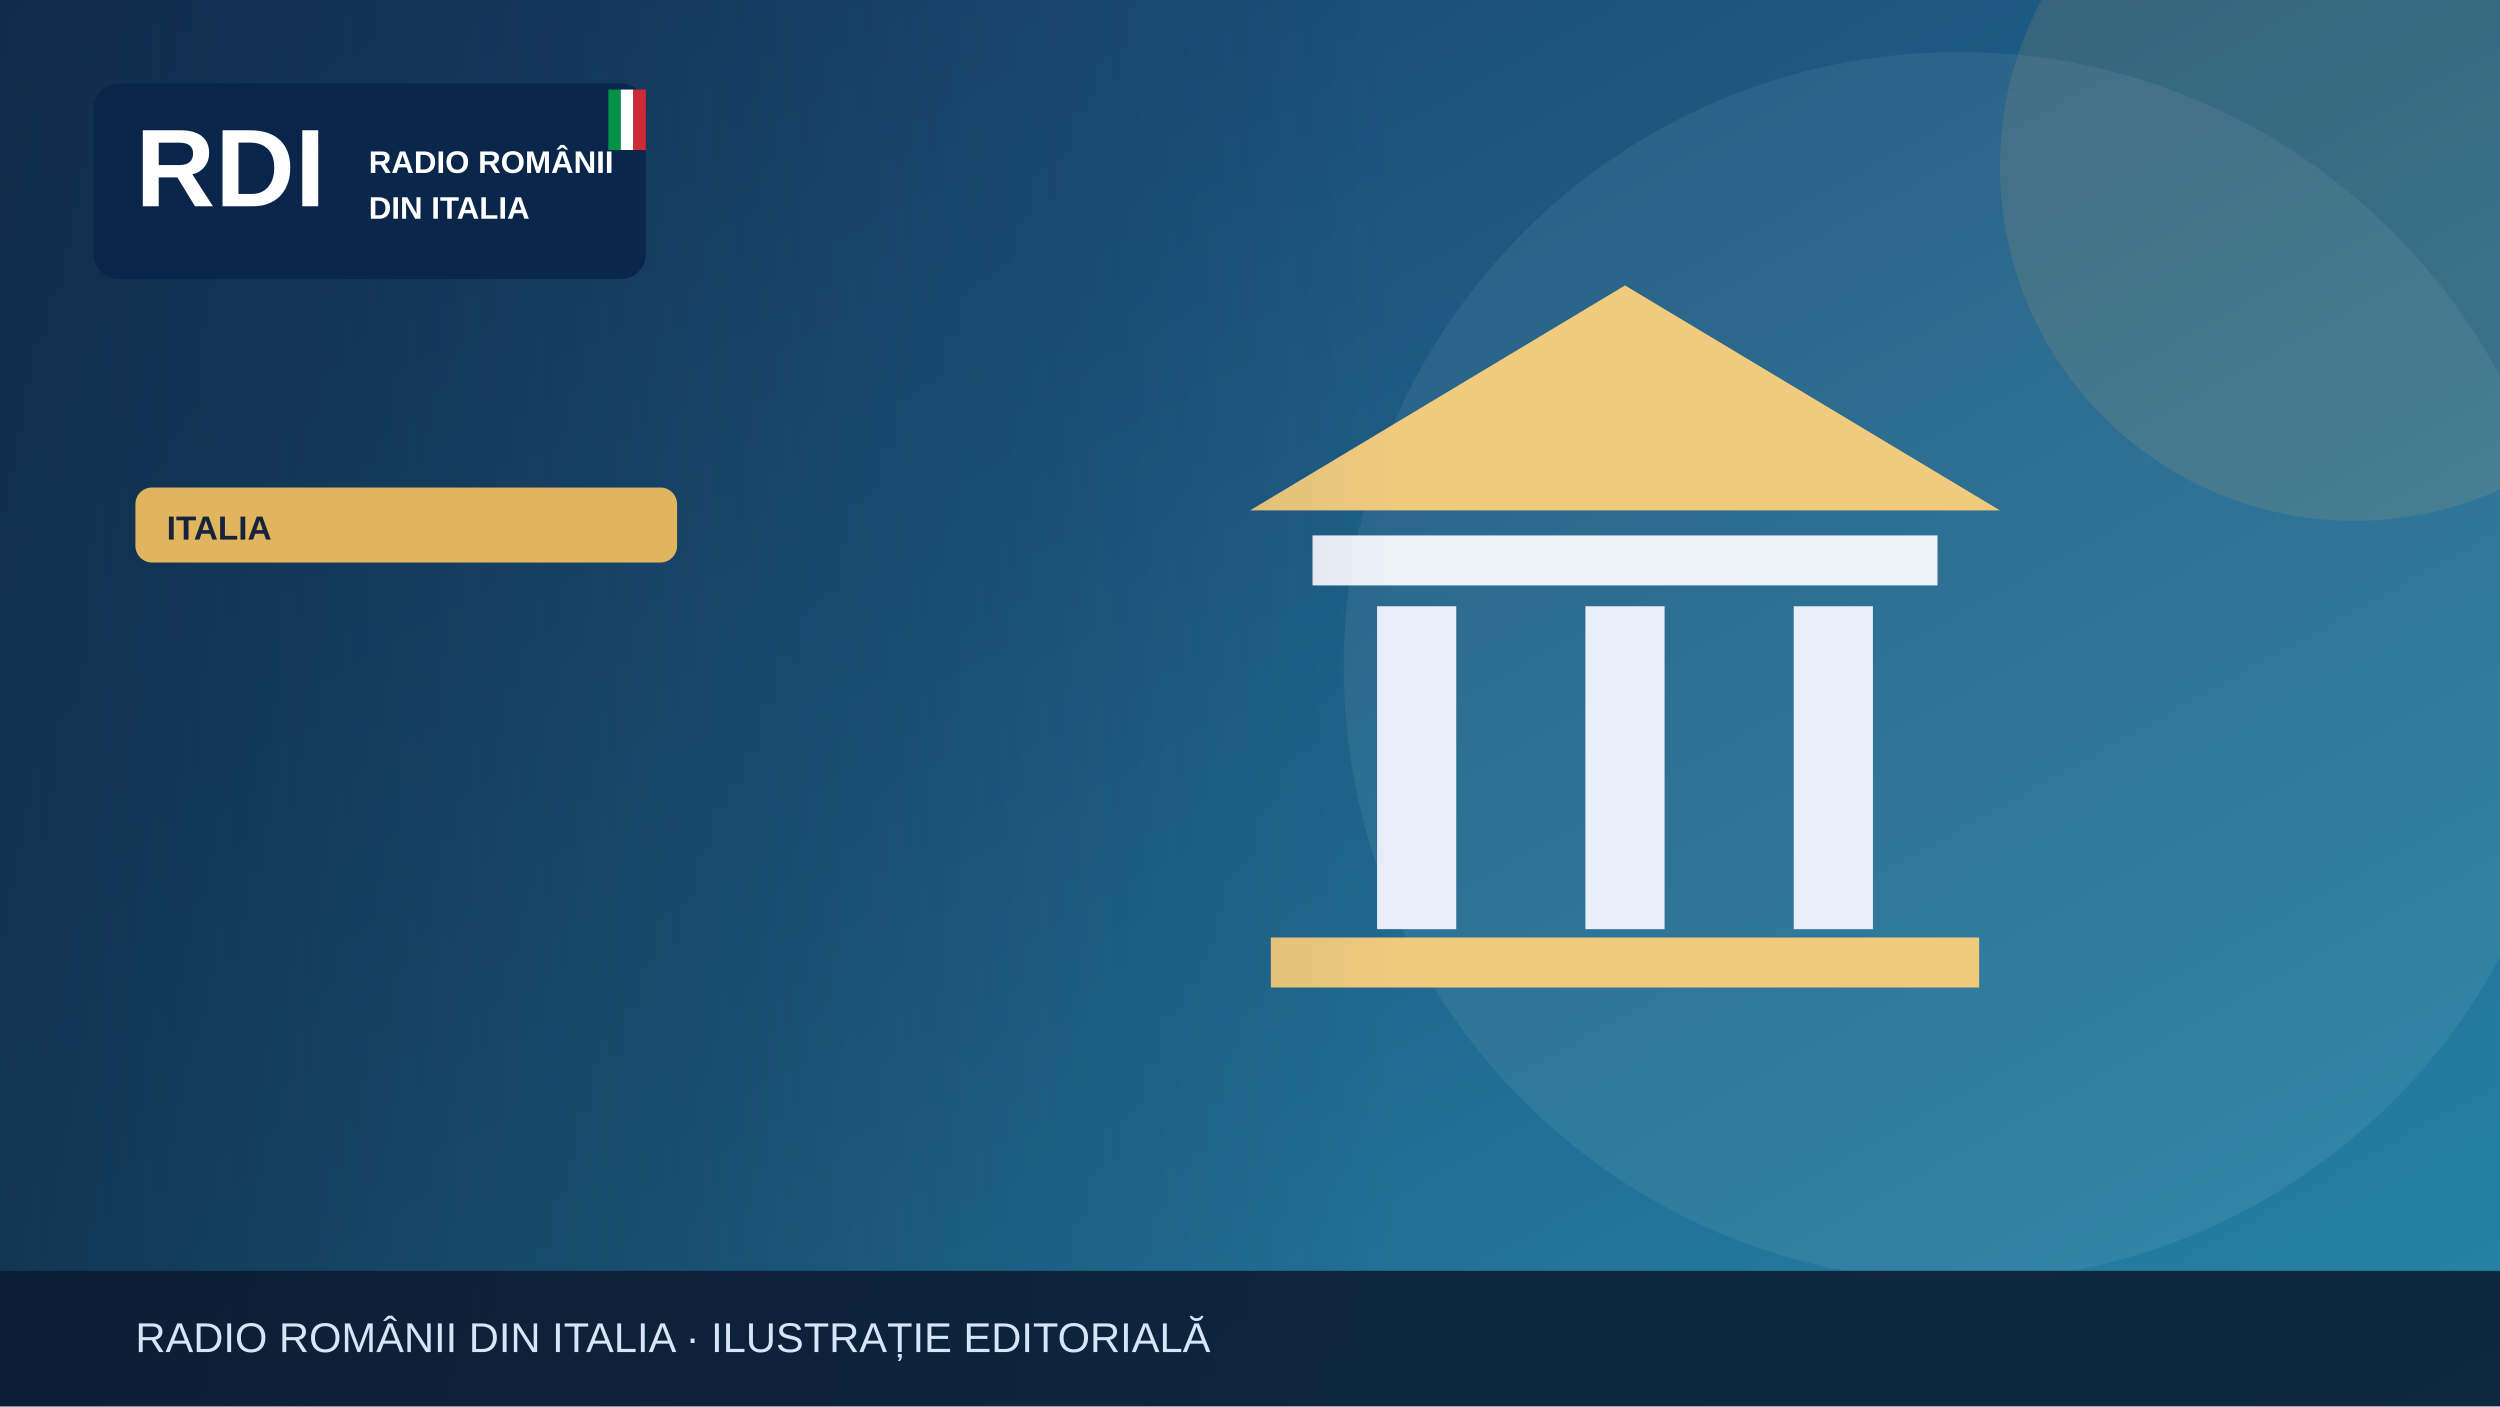
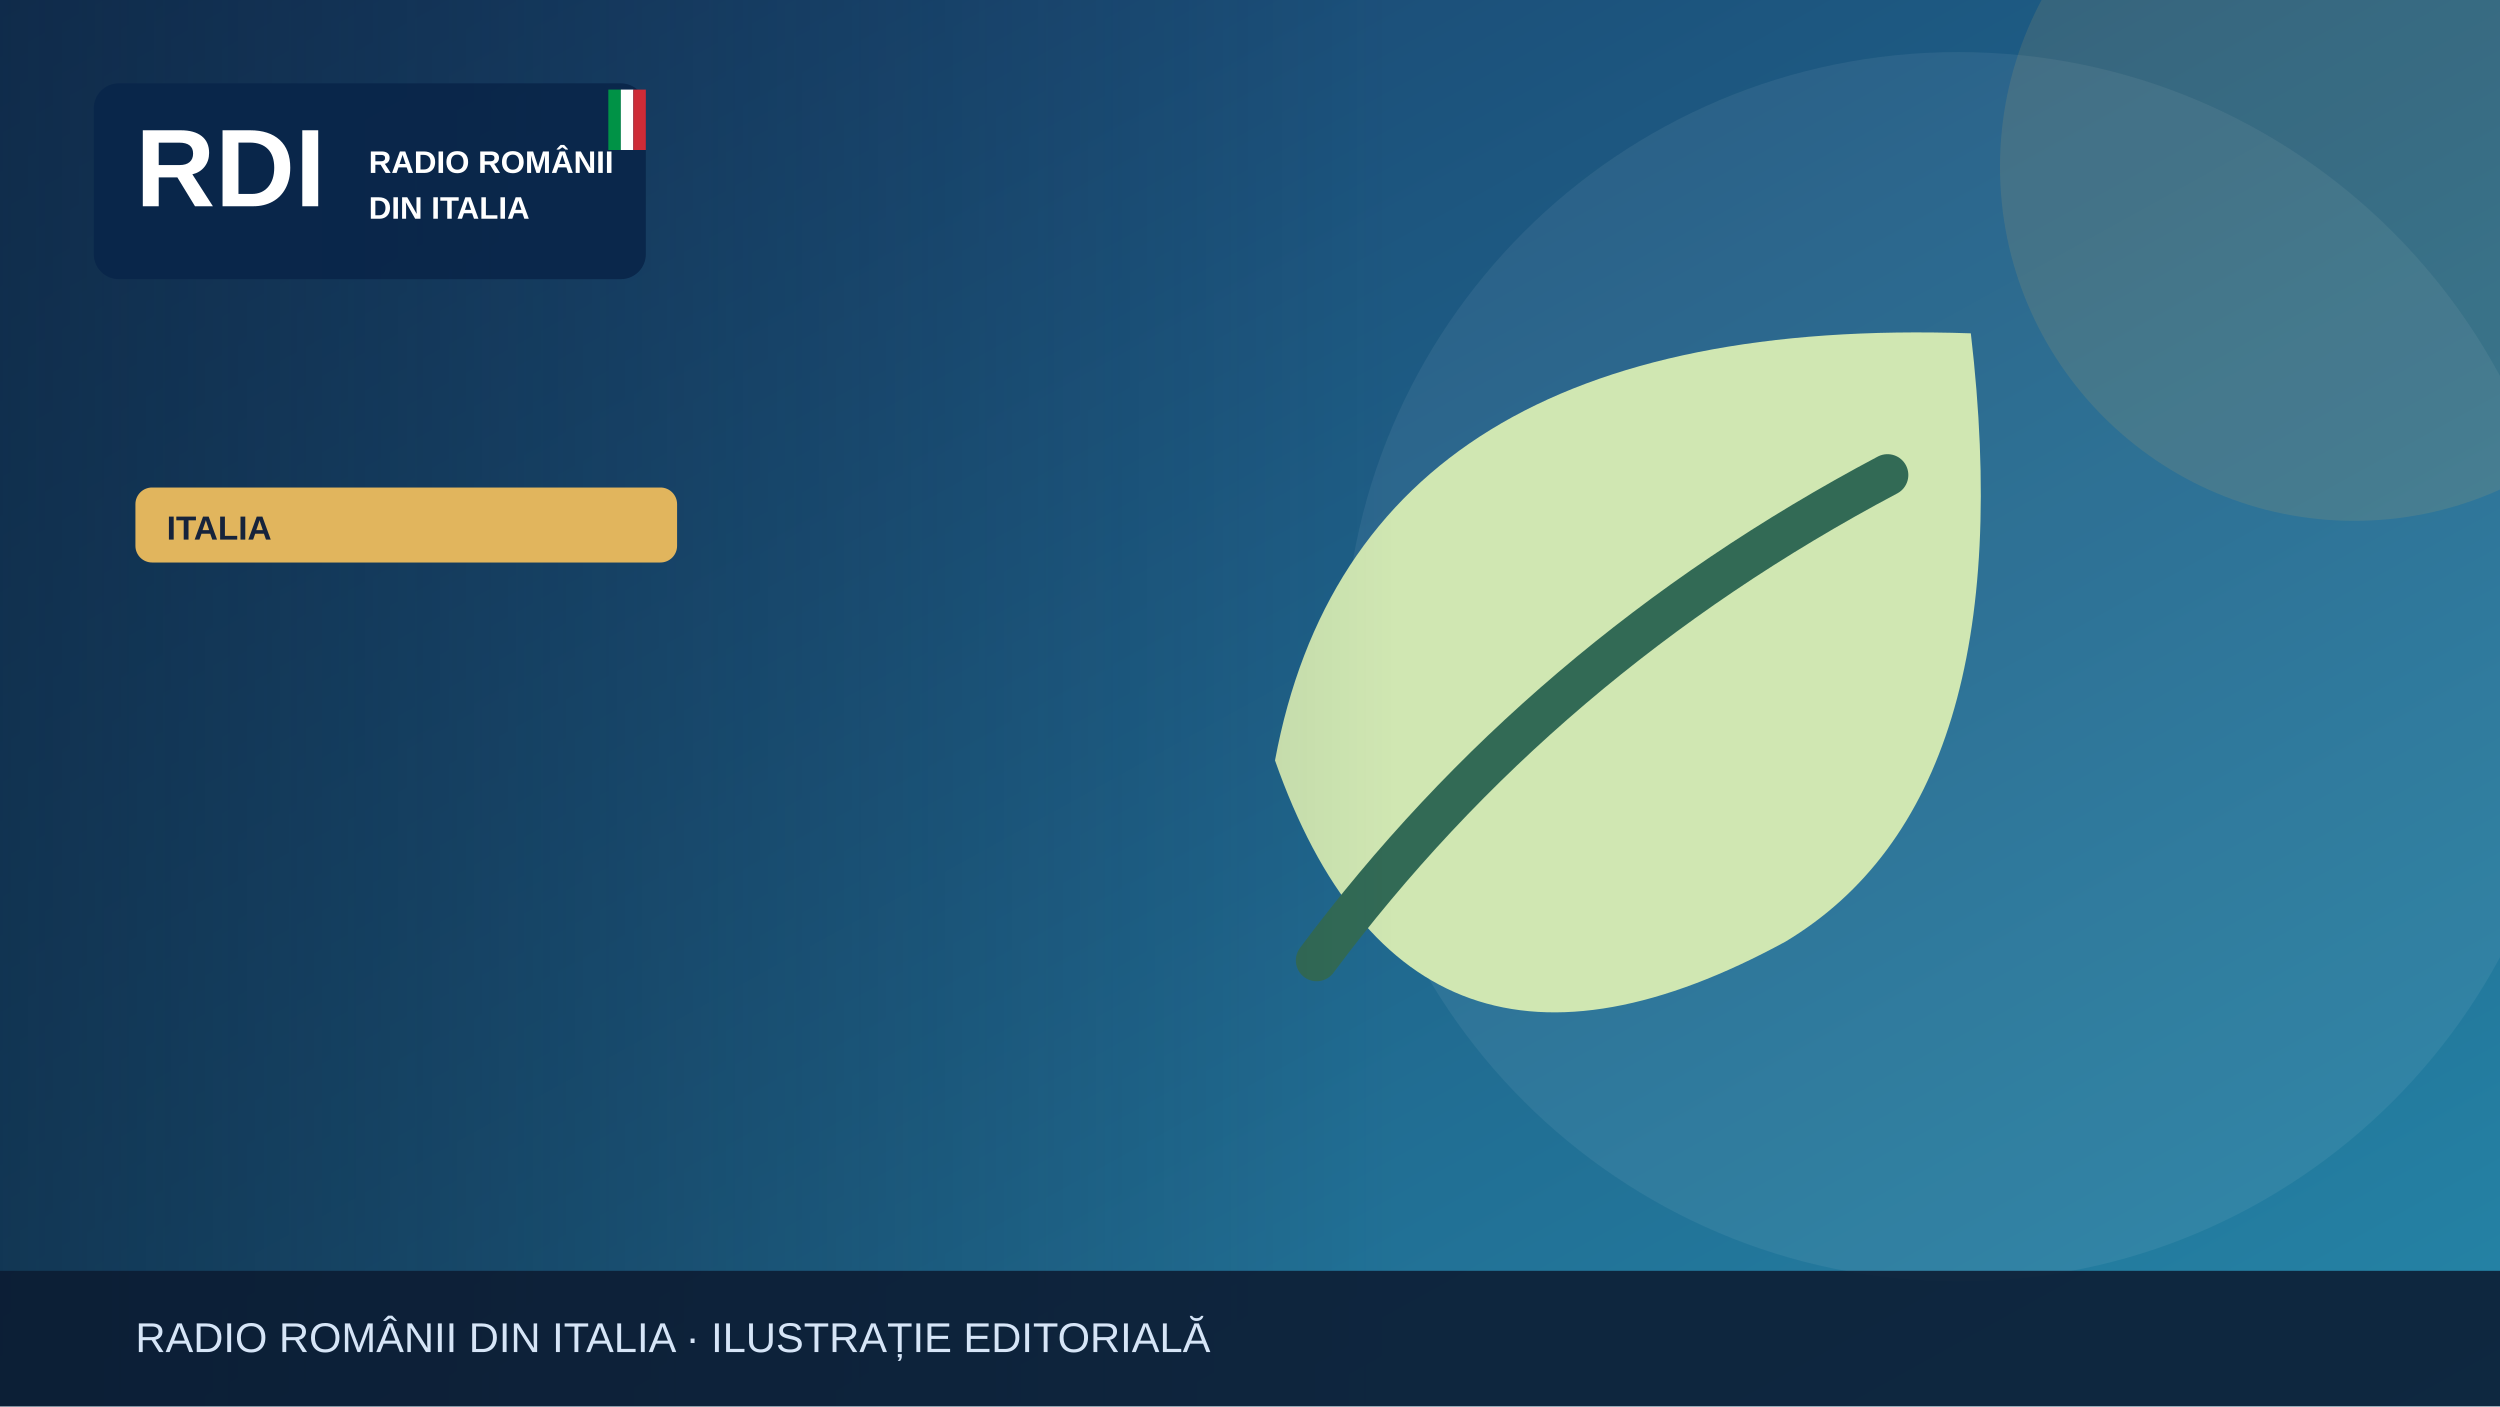
<svg xmlns="http://www.w3.org/2000/svg" width="1200" height="675" viewBox="0 0 1200 675" role="img" aria-label="Illustrazione editoriale RDI">
  <defs>
    <linearGradient id="bg" x2="1" y2="1">
      <stop stop-color="#183c69" />
      <stop offset="1" stop-color="#2585a7" />
    </linearGradient>
    <linearGradient id="shade">
      <stop stop-color="#0b223a" stop-opacity=".65" />
      <stop offset="1" stop-color="#0b223a" stop-opacity="0" />
    </linearGradient>
  </defs>
  <rect width="1200" height="675" fill="url(#bg)" />
  <circle cx="940" cy="320" r="295" fill="#fff" opacity=".065" />
  <circle cx="1130" cy="80" r="170" fill="#e1b55d" opacity=".13" />
  <g>
-     <path d="M600 245 780 137 960 245Z" fill="#f0cb7e" />
-     <rect x="630" y="257" width="300" height="24" fill="#edf2f9" />
-     <g stroke="#e9eff9" stroke-width="38">
-       <path d="M680 291v155m100-155v155m100-155v155" />
-     </g>
-     <rect x="610" y="450" width="340" height="24" fill="#f0cb7e" />
+     <path d="M946 160Q652 150 612 365q65 185 245 87 115-69 89-292Z" fill="#d0e7b2" />
+     <path d="M632 461q108-145 274-233" fill="none" stroke="#326a55" stroke-width="20" stroke-linecap="round" />
  </g>
  <rect x="0" y="0" width="670" height="675" fill="url(#shade)" />
  <rect x="45" y="40" width="265" height="94" rx="12" fill="#09264a" opacity=".97" />
  <text x="65" y="99" font-family="Arial,sans-serif" font-size="53" font-weight="900" fill="white">RDI</text>
  <text x="177" y="83" font-family="Arial,sans-serif" font-size="15" font-weight="800" fill="white">RADIO ROMÂNII</text>
  <text x="177" y="105" font-family="Arial,sans-serif" font-size="15" font-weight="800" fill="white">DIN ITALIA</text>
  <rect x="292" y="43" width="6" height="29" fill="#009246" />
  <rect x="298" y="43" width="6" height="29" fill="#fff" />
  <rect x="304" y="43" width="6" height="29" fill="#ce2b37" />
  <rect x="65" y="234" width="260" height="36" rx="8" fill="#e1b55d" />
  <text x="80" y="259" font-family="Arial,sans-serif" font-size="16" font-weight="800" fill="#16233b">ITALIA</text>
  <rect y="610" width="1200" height="65" fill="#0b1b32" opacity=".88" />
  <text x="65" y="649" font-family="Arial,sans-serif" font-size="20" fill="#d6e5f7">RADIO ROMÂNII DIN ITALIA · ILUSTRAȚIE EDITORIALĂ</text>
</svg>
